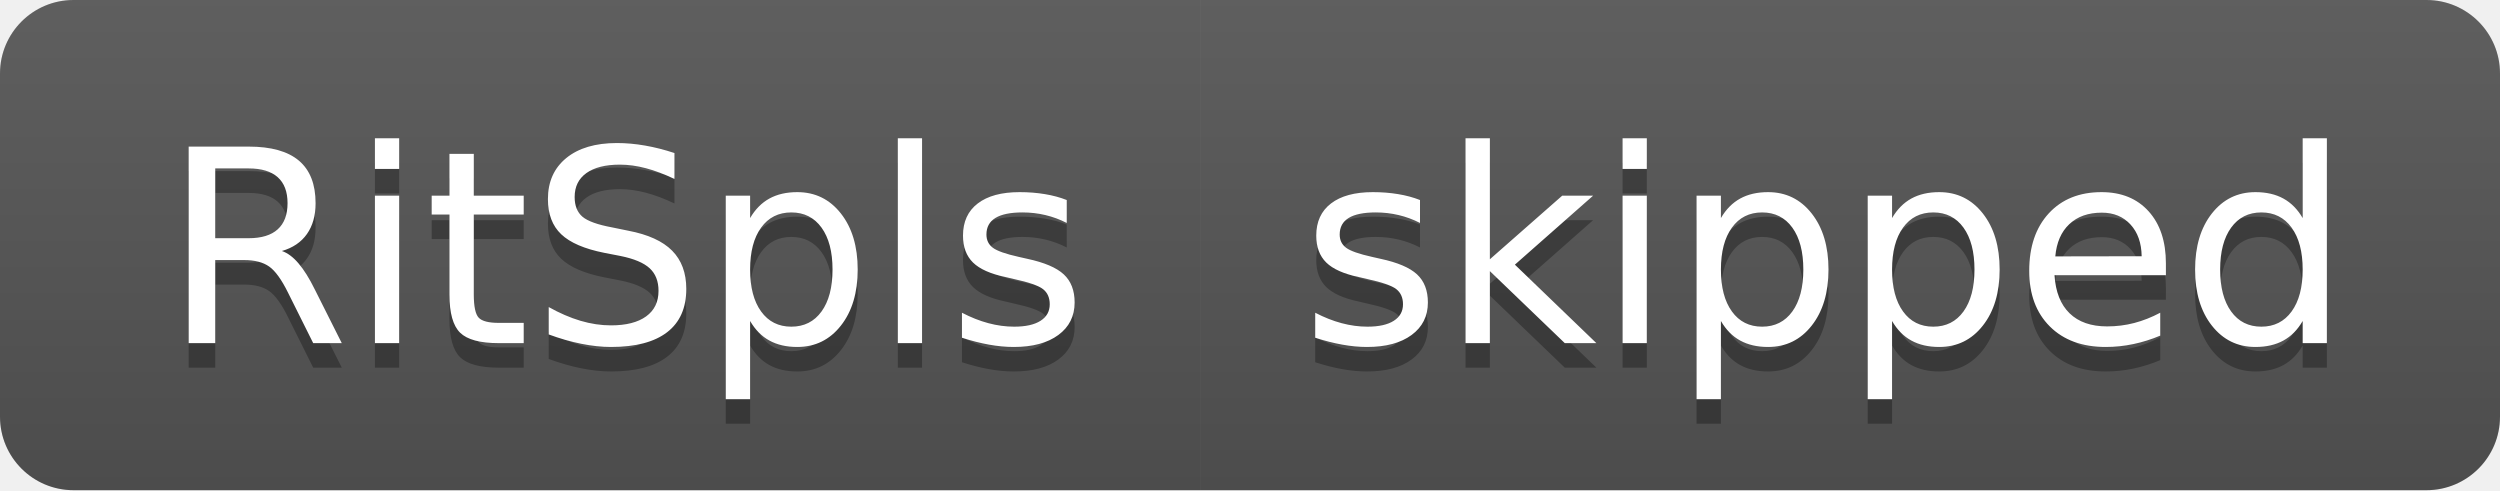
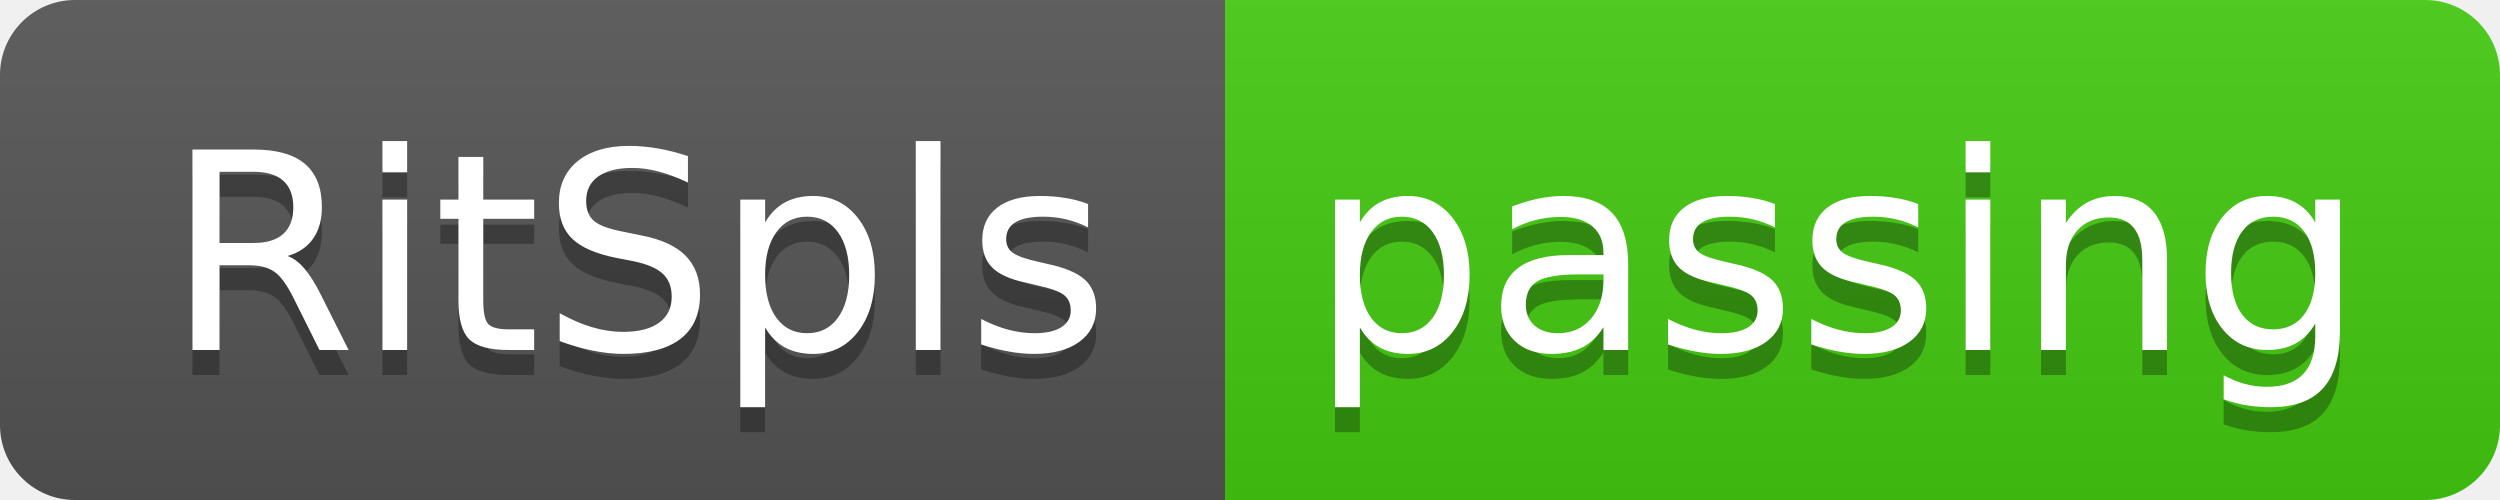
- <svg xmlns="http://www.w3.org/2000/svg" width="102" height="20" role="img" aria-label="RitSpls: skipped">
+ <svg xmlns="http://www.w3.org/2000/svg" width="100" height="20" role="img" aria-label="RitSpls: passing">
  <linearGradient id="s" x2="0" y2="100%">
    <stop offset="0" stop-color="#bbb" stop-opacity=".1" />
    <stop offset="1" stop-opacity=".1" />
  </linearGradient>
  <clipPath id="r">
-     <rect width="102" height="20" rx="3" fill="#fff" />
+     <rect width="100" height="20" rx="3" fill="#fff" />
  </clipPath>
  <g clip-path="url(#r)">
    <rect width="49" height="20" fill="#555" />
-     <rect x="49" width="53" height="20" fill="#555" />
-     <rect width="102" height="20" fill="url(#s)" />
+     <rect x="49" width="51" height="20" fill="#4c1" />
+     <rect width="100" height="20" fill="url(#s)" />
  </g>
  <g fill="#fff" text-anchor="middle" font-family="Verdana,Geneva,DejaVu Sans,sans-serif" text-rendering="geometricPrecision" font-size="110">
    <text aria-hidden="true" x="255" y="150" fill="#010101" fill-opacity=".3" transform="scale(.1)" textLength="390">RitSpls</text>
    <text x="255" y="140" transform="scale(.1)" fill="#fff" textLength="390">RitSpls</text>
-     <text aria-hidden="true" x="745" y="150" fill="#010101" fill-opacity=".3" transform="scale(.1)" textLength="430">skipped</text>
-     <text x="745" y="140" transform="scale(.1)" fill="#fff" textLength="430">skipped</text>
+     <text aria-hidden="true" x="735" y="150" fill="#010101" fill-opacity=".3" transform="scale(.1)" textLength="410">passing</text>
+     <text x="735" y="140" transform="scale(.1)" fill="#fff" textLength="410">passing</text>
  </g>
</svg>
